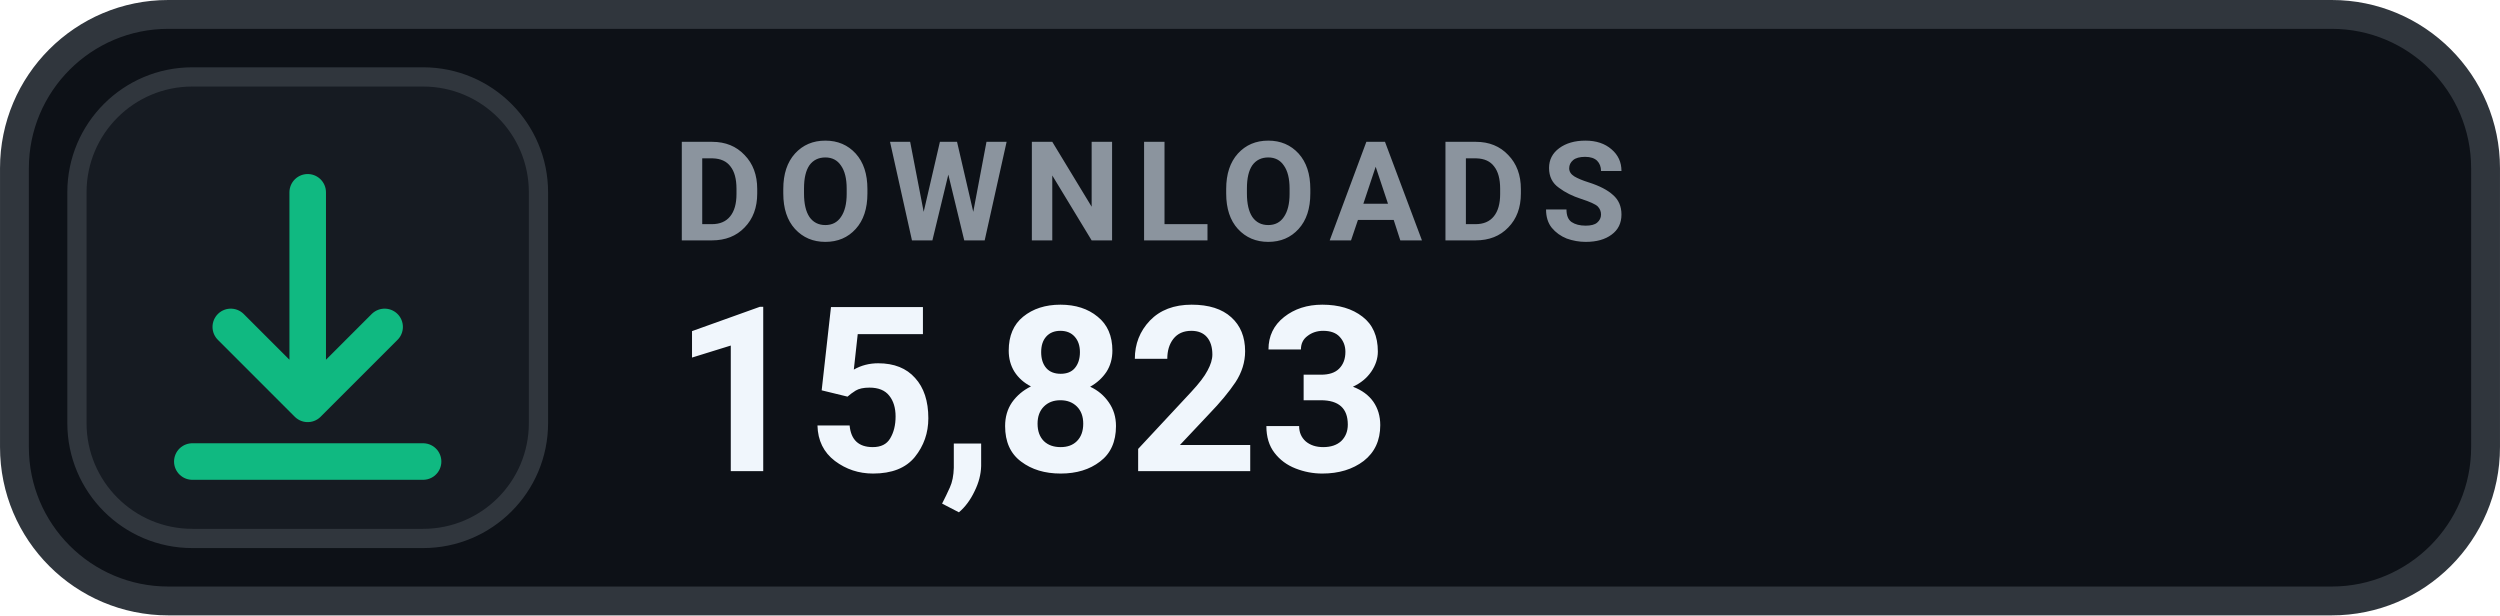
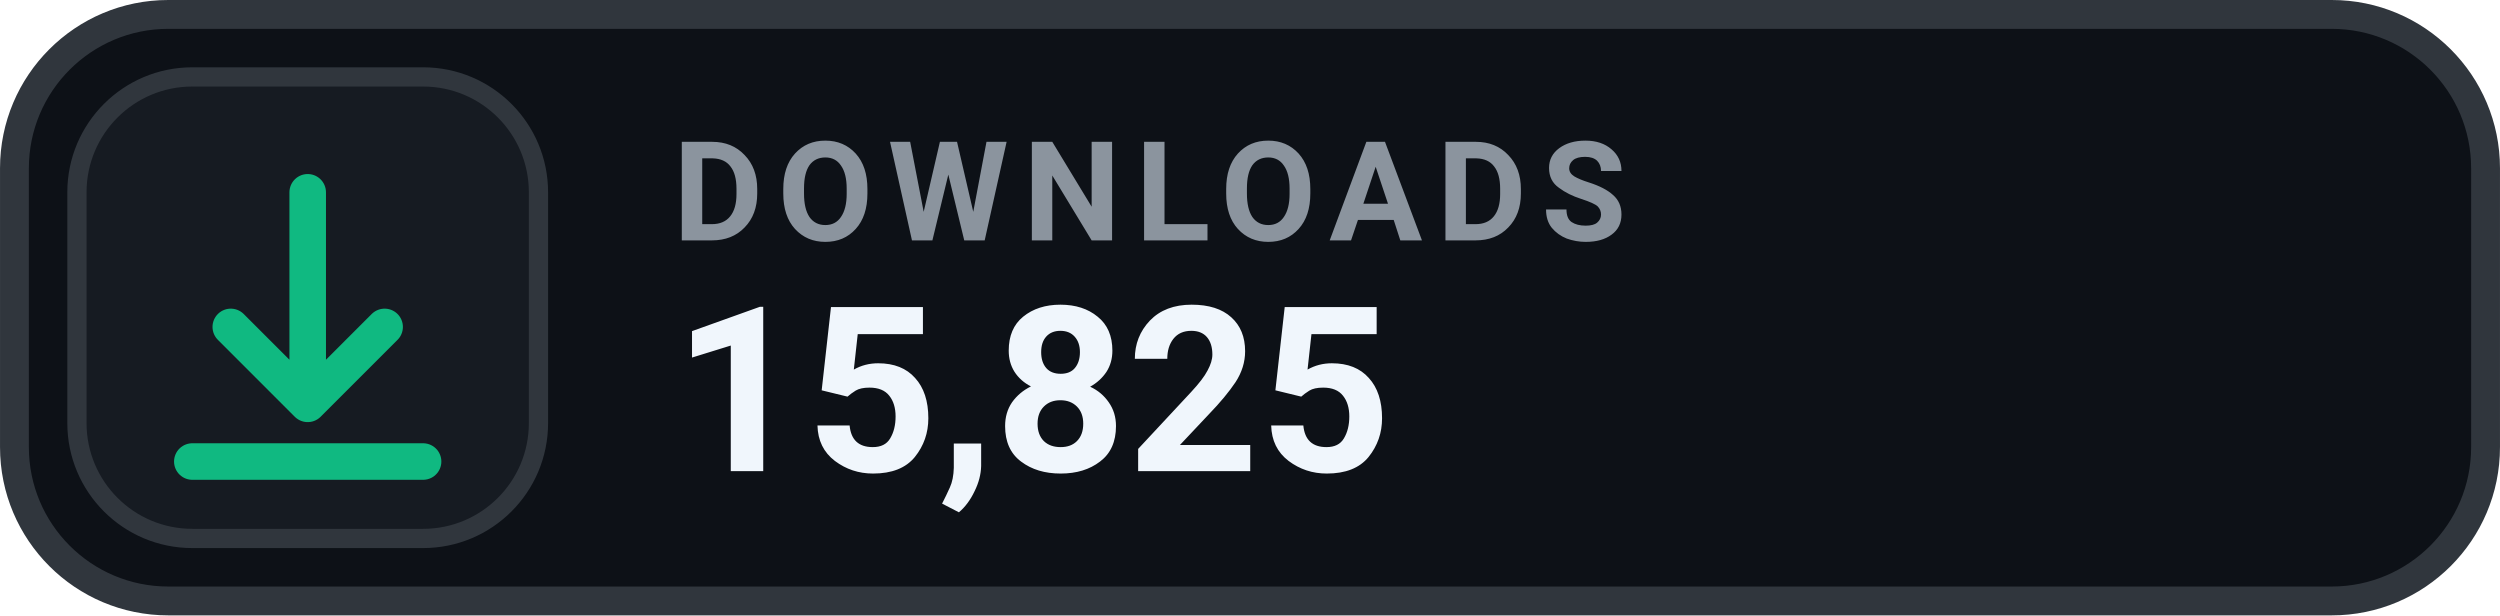
- <svg xmlns="http://www.w3.org/2000/svg" width="126" height="31.015" viewBox="0 0 130 32" role="img" aria-label="DOWNLOADS 15,823">
+ <svg xmlns="http://www.w3.org/2000/svg" width="126" height="31.015" viewBox="0 0 130 32" role="img" aria-label="DOWNLOADS 15,825">
  <rect x=".75" y=".75" width="128.5" height="30.5" rx="8" fill="#0D1117" stroke="#30363D" stroke-width="1.5" />
  <rect x="4" y="4" width="24" height="24" rx="6" fill="#161B22" stroke="#30363D" stroke-width="1" />
  <g transform="translate(16 16)" style="color:#10B981;">
    <path d="M0 -6 v11 m0 0 l4 -4 m-4 4 l-4 -4 M-6 8 h12" fill="none" stroke="currentColor" stroke-width="1.9" stroke-linecap="round" stroke-linejoin="round" />
  </g>
  <text x="35" y="12.5" fill="#8B949E" font-family="-apple-system,BlinkMacSystemFont,'Segoe UI',Roboto,Helvetica,Arial,sans-serif" font-size="7.2" font-weight="700" letter-spacing=".75">DOWNLOADS</text>
-   <text x="35" y="24.5" fill="#F0F6FC" font-family="-apple-system,BlinkMacSystemFont,'Segoe UI',Roboto,Helvetica,Arial,sans-serif" font-size="12" font-weight="700">15,823</text>
+   <text x="35" y="24.5" fill="#F0F6FC" font-family="-apple-system,BlinkMacSystemFont,'Segoe UI',Roboto,Helvetica,Arial,sans-serif" font-size="12" font-weight="700">15,825</text>
</svg>
